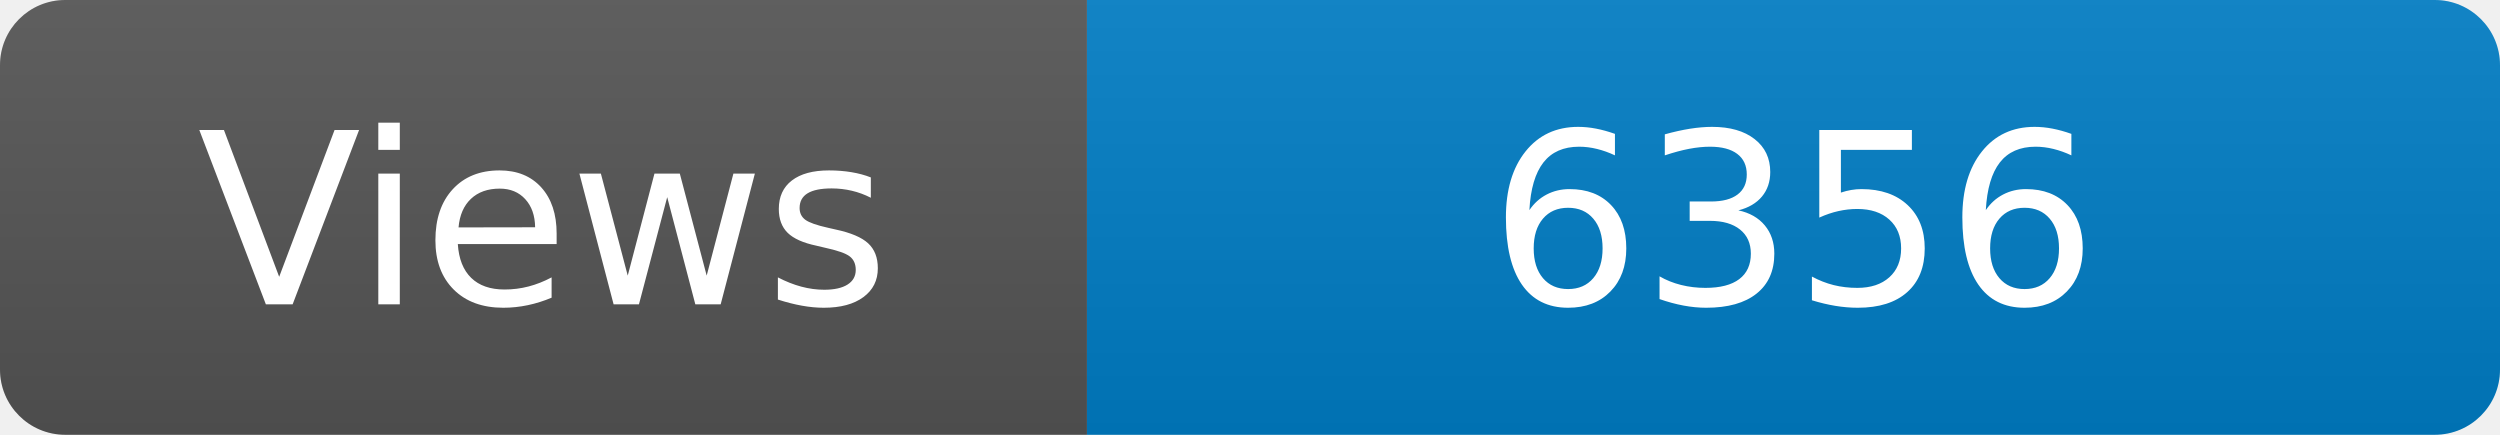
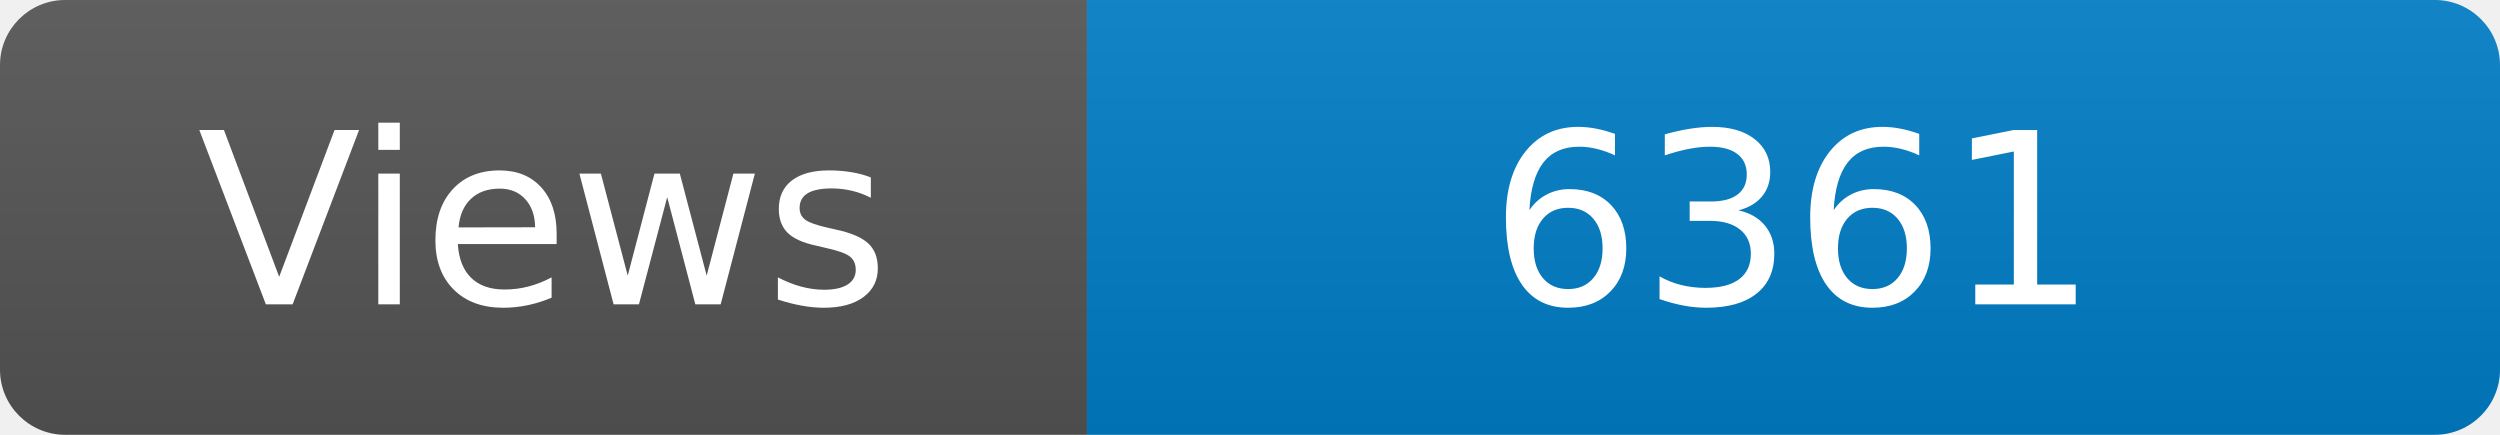
<svg xmlns="http://www.w3.org/2000/svg" width="115" height="20" role="img" aria-label="Maintained?: yes">
  <linearGradient id="s" x2="0" y2="100%">
    <stop offset="0" stop-color="#bbb" stop-opacity=".1" />
    <stop offset="1" stop-opacity=".1" />
  </linearGradient>
  <clipPath id="r">
    <rect width="115" height="20" rx="3" fill="#fff" />
  </clipPath>
  <g clip-path="url(#r)">
    <rect width="50" height="20" fill="#555" />
    <rect x="50" width="160" height="20" fill="#007ec6" />
    <rect width="115" height="20" fill="url(#s)" />
  </g>
  <g fill="#fff" text-anchor="middle" font-family="Verdana,Geneva,DejaVu Sans,sans-serif" font-size="110">
    <text x="250" y="140" transform="scale(.1)" fill="#fff">Views</text>
-     <text x="825" y="140" transform="scale(.1)" fill="#fff">6356</text>
+     <text x="825" y="140" transform="scale(.1)" fill="#fff">6361</text>
  </g>
</svg>
